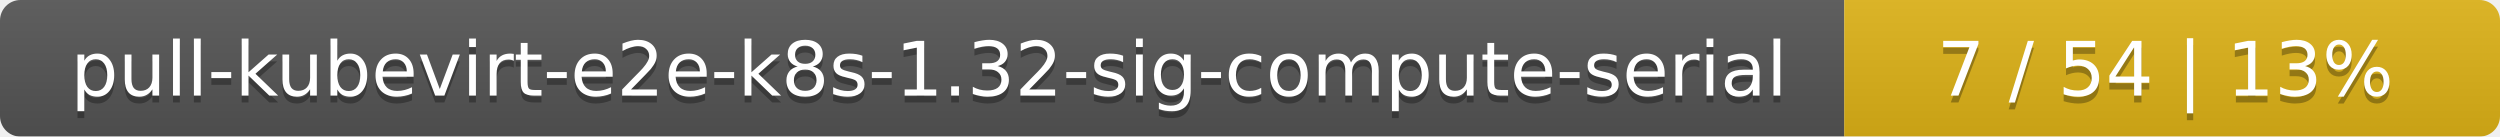
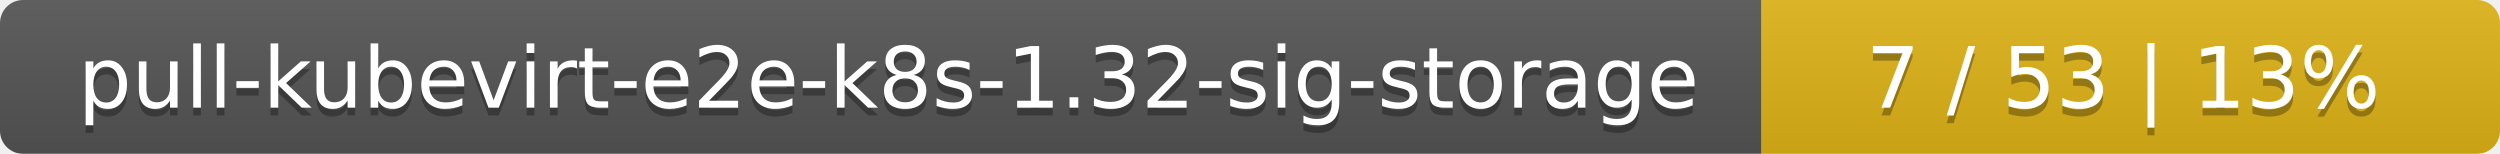
- <svg xmlns="http://www.w3.org/2000/svg" width="366" height="20">
+ <svg xmlns="http://www.w3.org/2000/svg" width="325" height="20">
  <linearGradient id="smooth" x2="0" y2="100%">
    <stop offset="0" stop-color="#bbb" stop-opacity=".1" />
    <stop offset="1" stop-opacity=".1" />
  </linearGradient>
  <mask id="round">
-     <rect width="366" height="20" rx="3" fill="#fff" />
+     <rect width="325" height="20" rx="3" fill="#fff" />
  </mask>
  <g mask="url(#round)">
-     <rect width="270" height="20" fill="#555" />
-     <rect x="270" width="96" height="20" fill="#dfb317" />
-     <rect width="366" height="20" fill="url(#smooth)" />
+     <rect width="229" height="20" fill="#555" />
+     <rect x="229" width="96" height="20" fill="#dfb317" />
+     <rect width="325" height="20" fill="url(#smooth)" />
  </g>
  <g fill="#fff" text-anchor="middle" font-family="DejaVu Sans,Verdana,Geneva,sans-serif" font-size="11">
-     <text x="136" y="15" fill="#010101" fill-opacity=".3">pull-kubevirt-e2e-k8s-1.32-sig-compute-serial</text>
-     <text x="136" y="14">pull-kubevirt-e2e-k8s-1.32-sig-compute-serial</text>
-     <text x="317" y="15" fill="#010101" fill-opacity=".3">7 / 54    |    13%</text>
-     <text x="317" y="14">7 / 54    |    13%</text>
+     <text x="115.5" y="15" fill="#010101" fill-opacity=".3">pull-kubevirt-e2e-k8s-1.32-sig-storage</text>
+     <text x="115.5" y="14">pull-kubevirt-e2e-k8s-1.32-sig-storage</text>
+     <text x="276" y="15" fill="#010101" fill-opacity=".3">7 / 53    |    13%</text>
+     <text x="276" y="14">7 / 53    |    13%</text>
  </g>
</svg>
